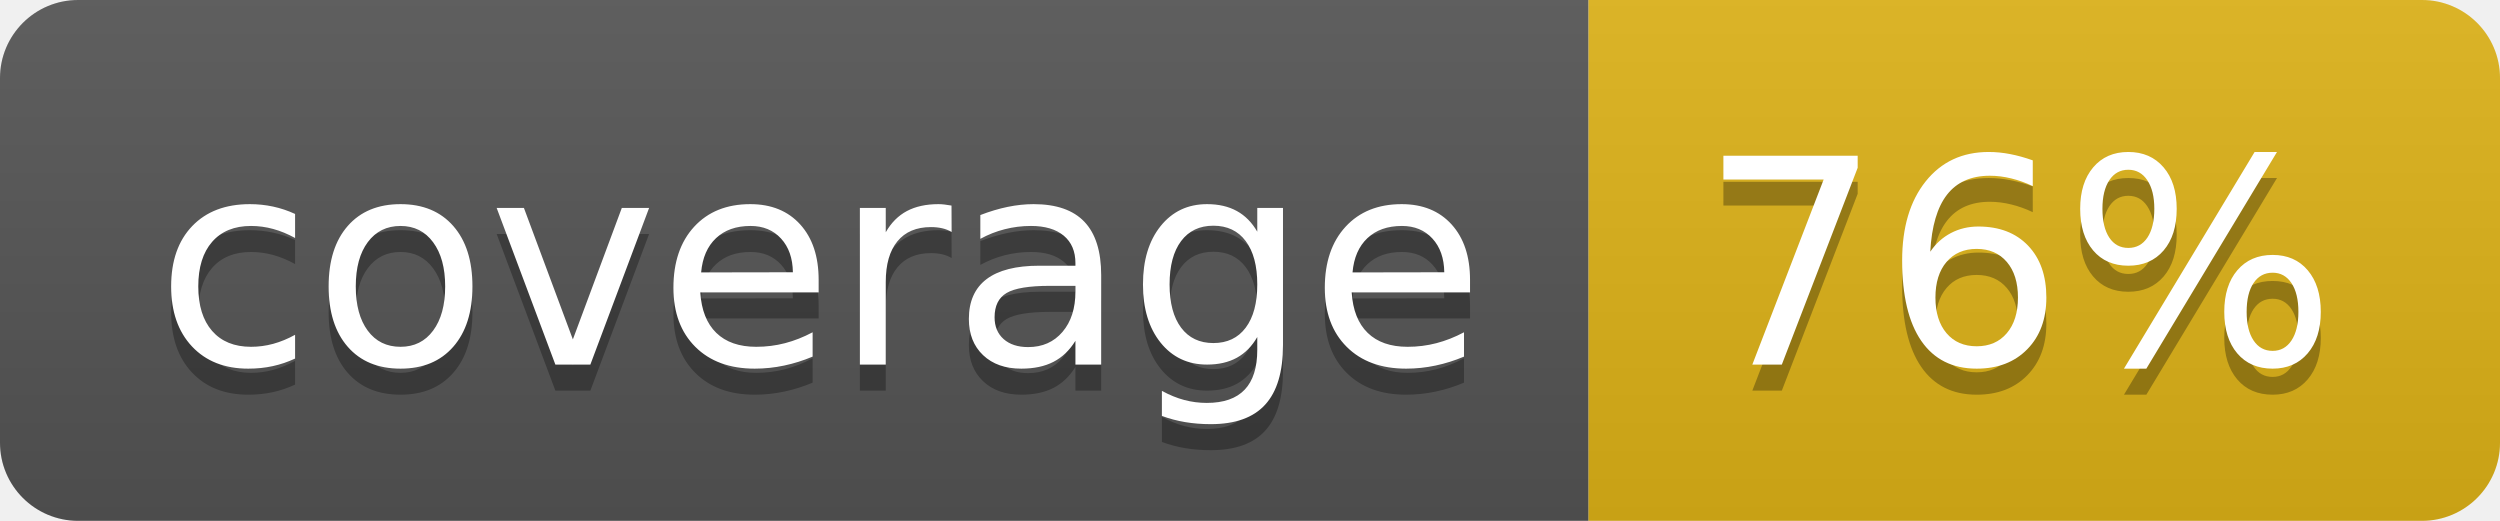
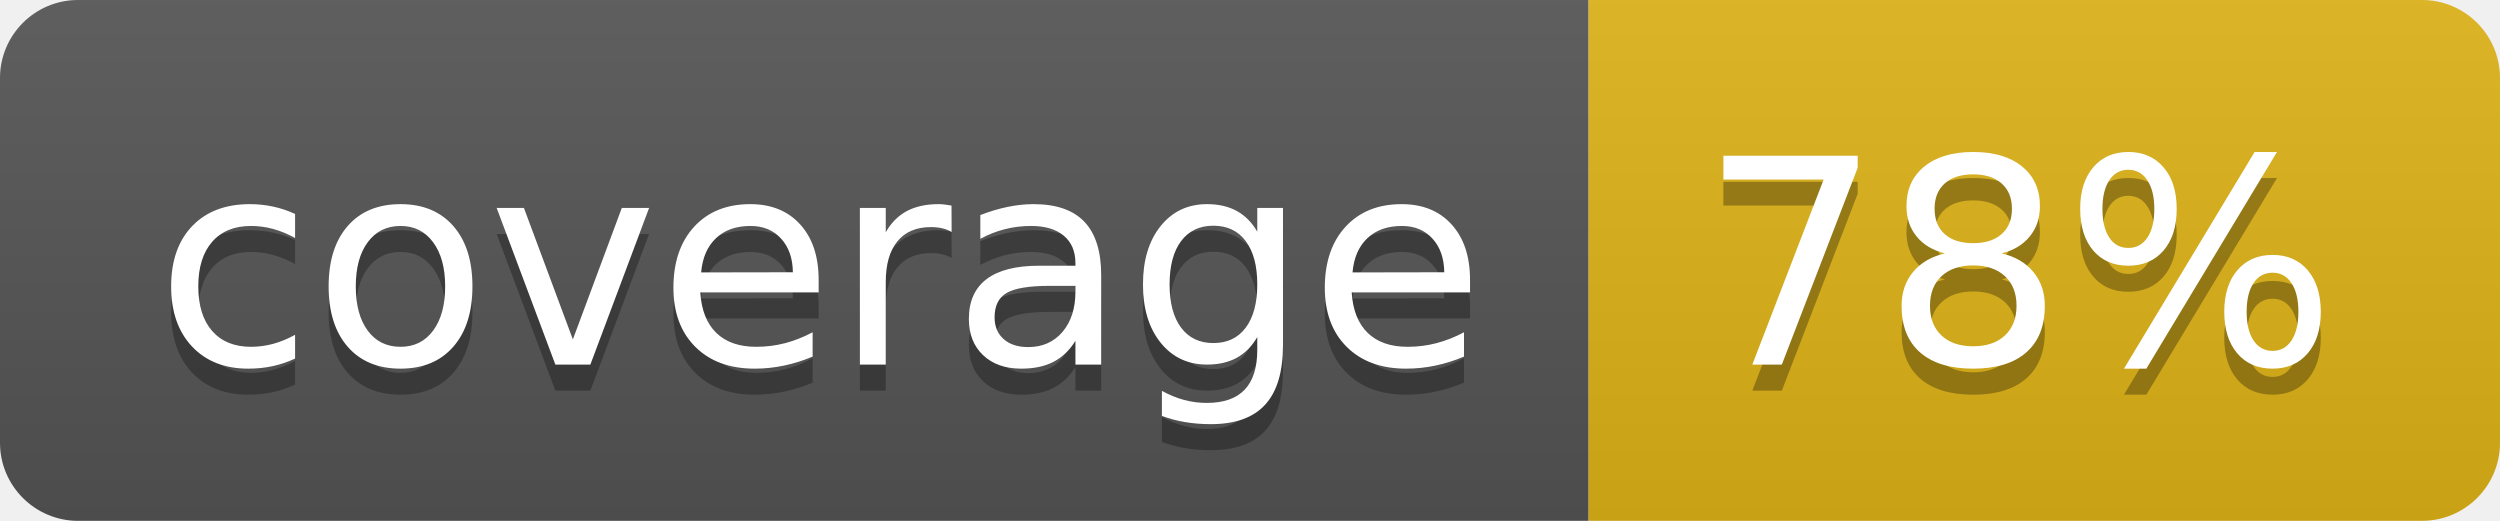
- <svg xmlns="http://www.w3.org/2000/svg" width="96" height="20" role="img" aria-label="coverage: 76%">
+ <svg xmlns="http://www.w3.org/2000/svg" width="96" height="20" role="img" aria-label="coverage: 78%">
  <linearGradient id="s" x2="0" y2="100%">
    <stop offset="0" stop-color="#bbb" stop-opacity=".1" />
    <stop offset="1" stop-opacity=".1" />
  </linearGradient>
  <clipPath id="r">
    <rect width="96" height="20" rx="3" fill="#fff" />
  </clipPath>
  <g clip-path="url(#r)">
    <rect width="61" height="20" fill="#555" />
    <rect x="61" width="35" height="20" fill="#dfb317" />
    <rect width="96" height="20" fill="url(#s)" />
  </g>
  <g fill="#fff" text-anchor="middle" font-family="Verdana,Geneva,DejaVu Sans,sans-serif" text-rendering="geometricPrecision" font-size="110">
    <text aria-hidden="true" x="315" y="150" fill="#010101" fill-opacity=".3" transform="scale(.1)" textLength="510">coverage</text>
    <text x="315" y="140" transform="scale(.1)" fill="#fff" textLength="510">coverage</text>
-     <text aria-hidden="true" x="775" y="150" fill="#010101" fill-opacity=".3" transform="scale(.1)" textLength="250">76%</text>
-     <text x="775" y="140" transform="scale(.1)" fill="#fff" textLength="250">76%</text>
+     <text aria-hidden="true" x="775" y="150" fill="#010101" fill-opacity=".3" transform="scale(.1)" textLength="250">78%</text>
+     <text x="775" y="140" transform="scale(.1)" fill="#fff" textLength="250">78%</text>
  </g>
</svg>
